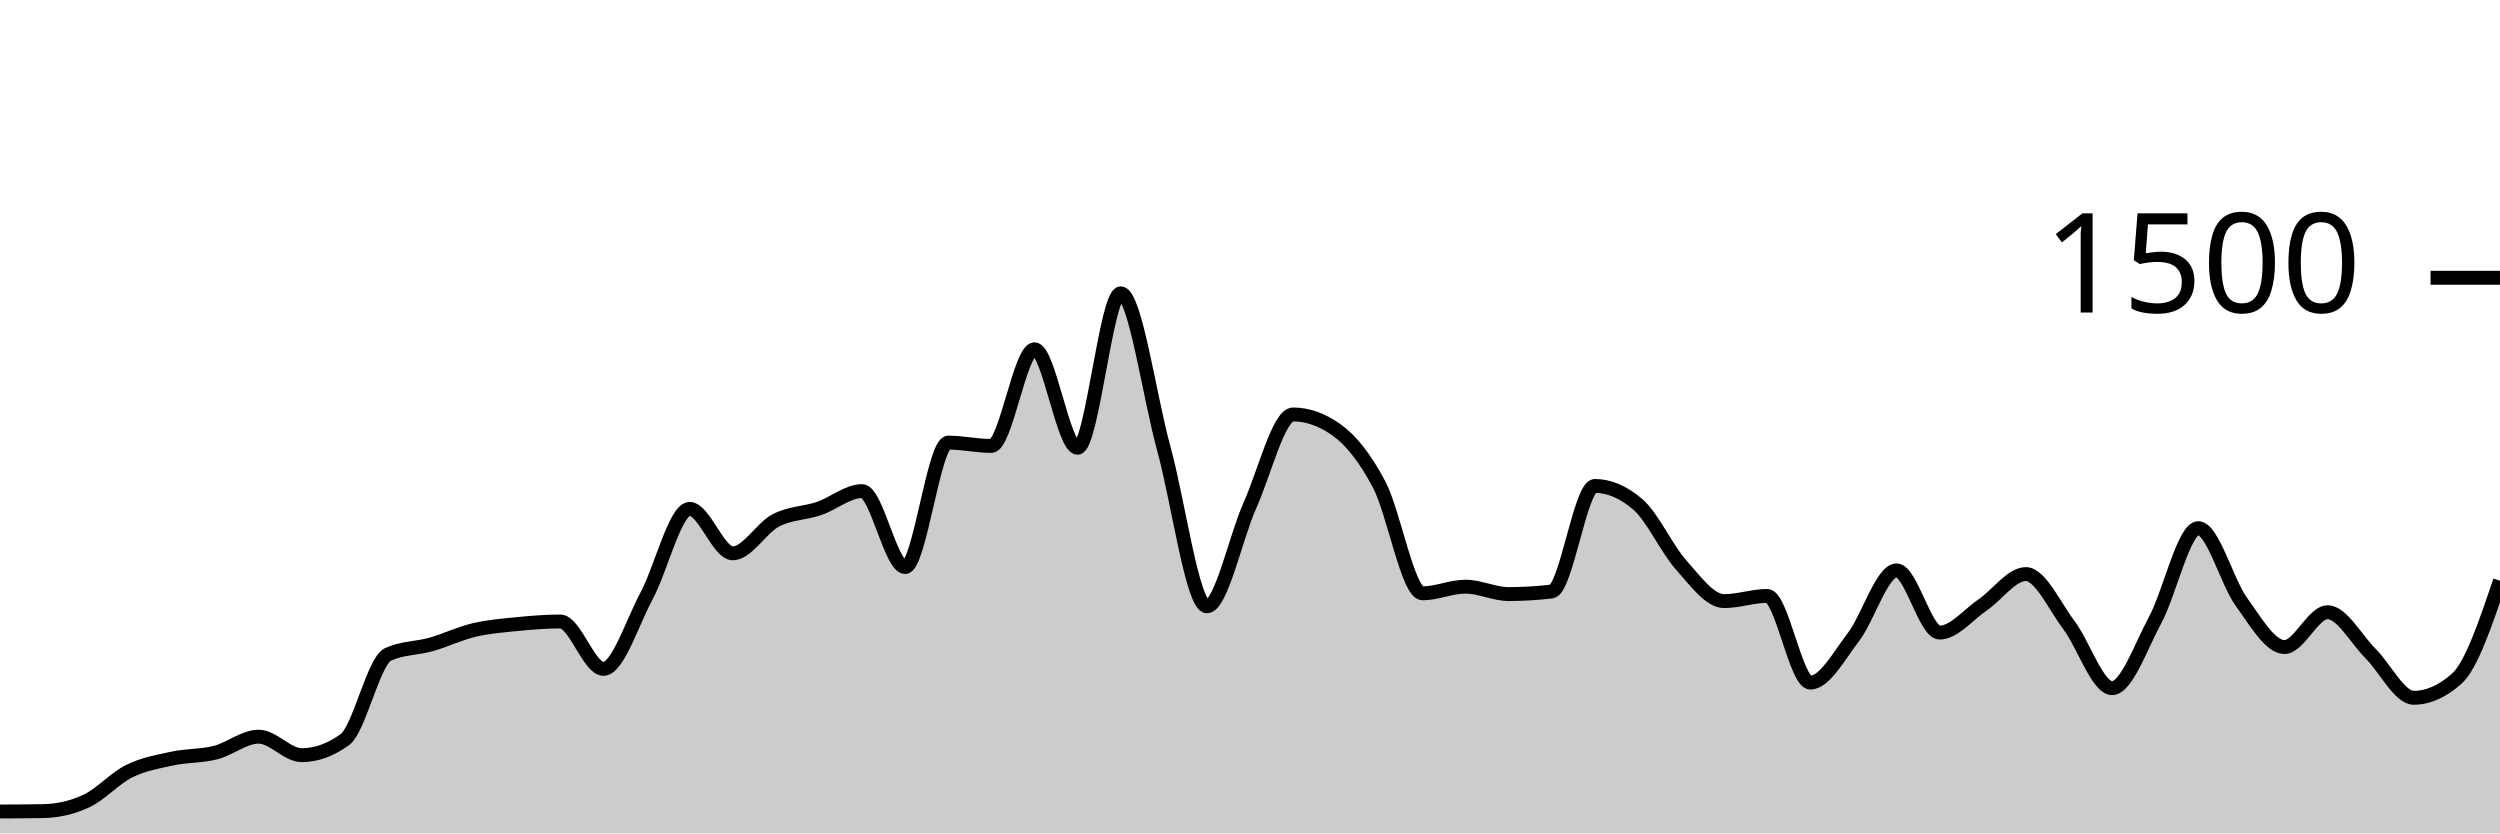
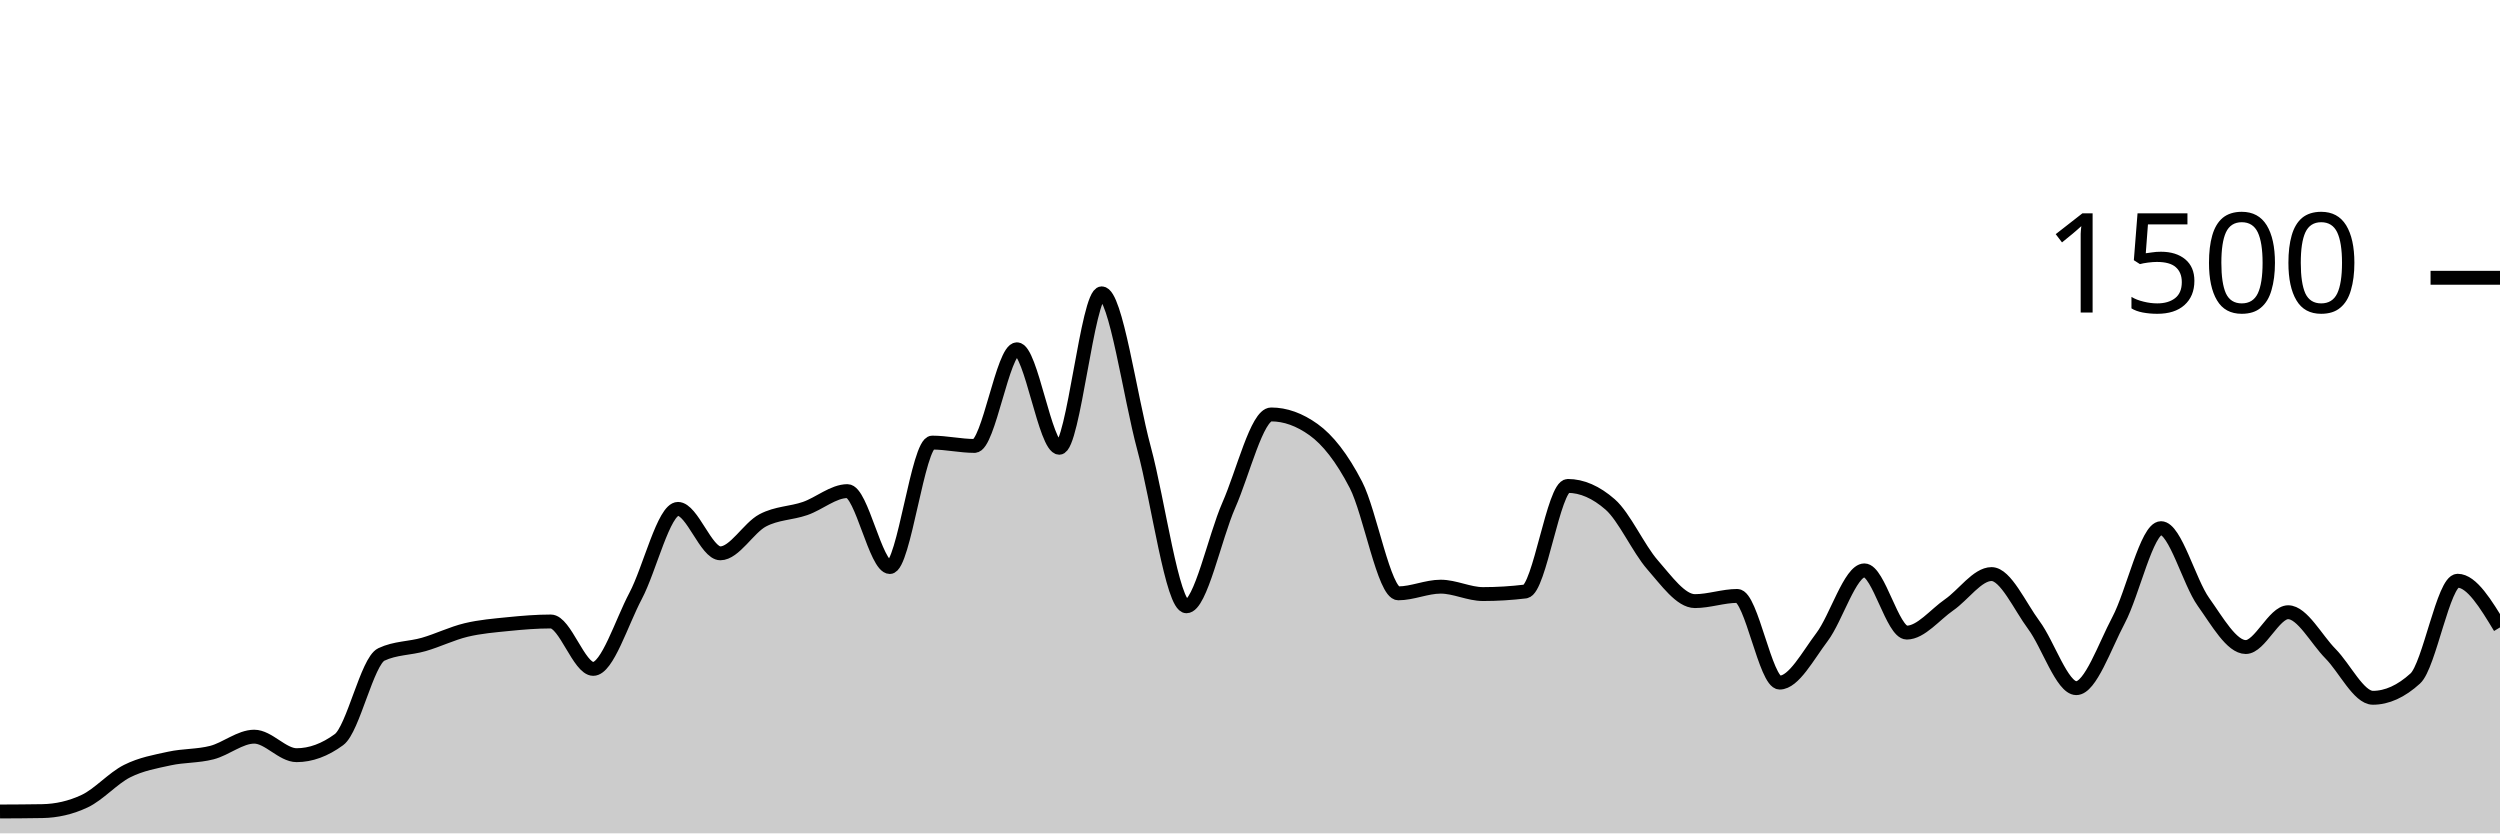
<svg xmlns="http://www.w3.org/2000/svg" viewBox="0 0 180 60">
  <g transform="translate(0,20)">
-     <path class="area" fill="rgba(0, 0, 0, 0.2)" d="M0,38.427C1.034,38.422,2.069,38.418,3.103,38.4C4.138,38.382,5.172,38.16,6.207,37.68C7.241,37.2,8.276,36.031,9.31,35.52C10.345,35.009,11.379,34.836,12.414,34.613C13.448,34.391,14.483,34.449,15.517,34.187C16.552,33.924,17.586,33.04,18.621,33.04C19.655,33.04,20.69,34.373,21.724,34.373C22.759,34.373,23.793,34,24.828,33.253C25.862,32.507,26.897,27.6,27.931,27.12C28.966,26.64,30,26.693,31.034,26.4C32.069,26.107,33.103,25.604,34.138,25.36C35.172,25.116,36.207,25.036,37.241,24.933C38.276,24.831,39.31,24.747,40.345,24.747C41.379,24.747,42.414,28.16,43.448,28.16C44.483,28.16,45.517,24.827,46.552,22.907C47.586,20.987,48.621,16.64,49.655,16.64C50.69,16.64,51.724,19.84,52.759,19.84C53.793,19.84,54.828,18.004,55.862,17.467C56.897,16.929,57.931,16.964,58.966,16.613C60,16.262,61.034,15.36,62.069,15.36C63.103,15.36,64.138,20.827,65.172,20.827C66.207,20.827,67.241,11.867,68.276,11.867C69.31,11.867,70.345,12.107,71.379,12.107C72.414,12.107,73.448,5.147,74.483,5.147C75.517,5.147,76.552,12.24,77.586,12.24C78.621,12.24,79.655,1.12,80.69,1.12C81.724,1.12,82.759,8.538,83.793,12.293C84.828,16.049,85.862,23.653,86.897,23.653C87.931,23.653,88.966,18.676,90,16.373C91.034,14.071,92.069,9.84,93.103,9.84C94.138,9.84,95.172,10.204,96.207,10.933C97.241,11.662,98.276,12.942,99.31,14.907C100.345,16.871,101.379,22.72,102.414,22.72C103.448,22.72,104.483,22.24,105.517,22.24C106.552,22.24,107.586,22.773,108.621,22.773C109.655,22.773,110.69,22.711,111.724,22.587C112.759,22.462,113.793,14.987,114.828,14.987C115.862,14.987,116.897,15.431,117.931,16.32C118.966,17.209,120,19.507,121.034,20.667C122.069,21.827,123.103,23.28,124.138,23.28C125.172,23.28,126.207,22.907,127.241,22.907C128.276,22.907,129.31,29.147,130.345,29.147C131.379,29.147,132.414,27.213,133.448,25.867C134.483,24.52,135.517,21.067,136.552,21.067C137.586,21.067,138.621,25.547,139.655,25.547C140.69,25.547,141.724,24.249,142.759,23.547C143.793,22.844,144.828,21.333,145.862,21.333C146.897,21.333,147.931,23.644,148.966,25.013C150,26.382,151.034,29.547,152.069,29.547C153.103,29.547,154.138,26.56,155.172,24.64C156.207,22.72,157.241,18.027,158.276,18.027C159.31,18.027,160.345,21.907,161.379,23.333C162.414,24.76,163.448,26.587,164.483,26.587C165.517,26.587,166.552,24.08,167.586,24.08C168.621,24.08,169.655,26.04,170.69,27.067C171.724,28.093,172.759,30.24,173.793,30.24C174.828,30.24,175.862,29.778,176.897,28.853C177.931,27.929,178.966,24.871,180,21.813L180,40C178.966,40,177.931,40,176.897,40C175.862,40,174.828,40,173.793,40C172.759,40,171.724,40,170.69,40C169.655,40,168.621,40,167.586,40C166.552,40,165.517,40,164.483,40C163.448,40,162.414,40,161.379,40C160.345,40,159.31,40,158.276,40C157.241,40,156.207,40,155.172,40C154.138,40,153.103,40,152.069,40C151.034,40,150,40,148.966,40C147.931,40,146.897,40,145.862,40C144.828,40,143.793,40,142.759,40C141.724,40,140.69,40,139.655,40C138.621,40,137.586,40,136.552,40C135.517,40,134.483,40,133.448,40C132.414,40,131.379,40,130.345,40C129.31,40,128.276,40,127.241,40C126.207,40,125.172,40,124.138,40C123.103,40,122.069,40,121.034,40C120,40,118.966,40,117.931,40C116.897,40,115.862,40,114.828,40C113.793,40,112.759,40,111.724,40C110.69,40,109.655,40,108.621,40C107.586,40,106.552,40,105.517,40C104.483,40,103.448,40,102.414,40C101.379,40,100.345,40,99.31,40C98.276,40,97.241,40,96.207,40C95.172,40,94.138,40,93.103,40C92.069,40,91.034,40,90,40C88.966,40,87.931,40,86.897,40C85.862,40,84.828,40,83.793,40C82.759,40,81.724,40,80.69,40C79.655,40,78.621,40,77.586,40C76.552,40,75.517,40,74.483,40C73.448,40,72.414,40,71.379,40C70.345,40,69.31,40,68.276,40C67.241,40,66.207,40,65.172,40C64.138,40,63.103,40,62.069,40C61.034,40,60,40,58.966,40C57.931,40,56.897,40,55.862,40C54.828,40,53.793,40,52.759,40C51.724,40,50.69,40,49.655,40C48.621,40,47.586,40,46.552,40C45.517,40,44.483,40,43.448,40C42.414,40,41.379,40,40.345,40C39.31,40,38.276,40,37.241,40C36.207,40,35.172,40,34.138,40C33.103,40,32.069,40,31.034,40C30,40,28.966,40,27.931,40C26.897,40,25.862,40,24.828,40C23.793,40,22.759,40,21.724,40C20.69,40,19.655,40,18.621,40C17.586,40,16.552,40,15.517,40C14.483,40,13.448,40,12.414,40C11.379,40,10.345,40,9.31,40C8.276,40,7.241,40,6.207,40C5.172,40,4.138,40,3.103,40C2.069,40,1.034,40,0,40Z" />
-     <path class="line" stroke="black" fill="none" d="M0,38.427C1.034,38.422,2.069,38.418,3.103,38.4C4.138,38.382,5.172,38.16,6.207,37.68C7.241,37.2,8.276,36.031,9.31,35.52C10.345,35.009,11.379,34.836,12.414,34.613C13.448,34.391,14.483,34.449,15.517,34.187C16.552,33.924,17.586,33.04,18.621,33.04C19.655,33.04,20.69,34.373,21.724,34.373C22.759,34.373,23.793,34,24.828,33.253C25.862,32.507,26.897,27.6,27.931,27.12C28.966,26.64,30,26.693,31.034,26.4C32.069,26.107,33.103,25.604,34.138,25.36C35.172,25.116,36.207,25.036,37.241,24.933C38.276,24.831,39.31,24.747,40.345,24.747C41.379,24.747,42.414,28.16,43.448,28.16C44.483,28.16,45.517,24.827,46.552,22.907C47.586,20.987,48.621,16.64,49.655,16.64C50.69,16.64,51.724,19.84,52.759,19.84C53.793,19.84,54.828,18.004,55.862,17.467C56.897,16.929,57.931,16.964,58.966,16.613C60,16.262,61.034,15.36,62.069,15.36C63.103,15.36,64.138,20.827,65.172,20.827C66.207,20.827,67.241,11.867,68.276,11.867C69.31,11.867,70.345,12.107,71.379,12.107C72.414,12.107,73.448,5.147,74.483,5.147C75.517,5.147,76.552,12.24,77.586,12.24C78.621,12.24,79.655,1.12,80.69,1.12C81.724,1.12,82.759,8.538,83.793,12.293C84.828,16.049,85.862,23.653,86.897,23.653C87.931,23.653,88.966,18.676,90,16.373C91.034,14.071,92.069,9.84,93.103,9.84C94.138,9.84,95.172,10.204,96.207,10.933C97.241,11.662,98.276,12.942,99.31,14.907C100.345,16.871,101.379,22.72,102.414,22.72C103.448,22.72,104.483,22.24,105.517,22.24C106.552,22.24,107.586,22.773,108.621,22.773C109.655,22.773,110.69,22.711,111.724,22.587C112.759,22.462,113.793,14.987,114.828,14.987C115.862,14.987,116.897,15.431,117.931,16.32C118.966,17.209,120,19.507,121.034,20.667C122.069,21.827,123.103,23.28,124.138,23.28C125.172,23.28,126.207,22.907,127.241,22.907C128.276,22.907,129.31,29.147,130.345,29.147C131.379,29.147,132.414,27.213,133.448,25.867C134.483,24.52,135.517,21.067,136.552,21.067C137.586,21.067,138.621,25.547,139.655,25.547C140.69,25.547,141.724,24.249,142.759,23.547C143.793,22.844,144.828,21.333,145.862,21.333C146.897,21.333,147.931,23.644,148.966,25.013C150,26.382,151.034,29.547,152.069,29.547C153.103,29.547,154.138,26.56,155.172,24.64C156.207,22.72,157.241,18.027,158.276,18.027C159.31,18.027,160.345,21.907,161.379,23.333C162.414,24.76,163.448,26.587,164.483,26.587C165.517,26.587,166.552,24.08,167.586,24.08C168.621,24.08,169.655,26.04,170.69,27.067C171.724,28.093,172.759,30.24,173.793,30.24C174.828,30.24,175.862,29.778,176.897,28.853C177.931,27.929,178.966,24.871,180,21.813" />
+     <path class="area" fill="rgba(0, 0, 0, 0.2)" d="M0,38.427C1.017,38.422,2.034,38.418,3.051,38.4C4.068,38.382,5.085,38.16,6.102,37.68C7.119,37.2,8.136,36.031,9.153,35.52C10.169,35.009,11.186,34.836,12.203,34.613C13.22,34.391,14.237,34.449,15.254,34.187C16.271,33.924,17.288,33.04,18.305,33.04C19.322,33.04,20.339,34.373,21.356,34.373C22.373,34.373,23.39,34,24.407,33.253C25.424,32.507,26.441,27.6,27.458,27.12C28.475,26.64,29.492,26.693,30.508,26.4C31.525,26.107,32.542,25.604,33.559,25.36C34.576,25.116,35.593,25.036,36.61,24.933C37.627,24.831,38.644,24.747,39.661,24.747C40.678,24.747,41.695,28.16,42.712,28.16C43.729,28.16,44.746,24.827,45.763,22.907C46.78,20.987,47.797,16.64,48.814,16.64C49.831,16.64,50.847,19.84,51.864,19.84C52.881,19.84,53.898,18.004,54.915,17.467C55.932,16.929,56.949,16.964,57.966,16.613C58.983,16.262,60,15.36,61.017,15.36C62.034,15.36,63.051,20.827,64.068,20.827C65.085,20.827,66.102,11.867,67.119,11.867C68.136,11.867,69.153,12.107,70.169,12.107C71.186,12.107,72.203,5.147,73.22,5.147C74.237,5.147,75.254,12.24,76.271,12.24C77.288,12.24,78.305,1.12,79.322,1.12C80.339,1.12,81.356,8.538,82.373,12.293C83.39,16.049,84.407,23.653,85.424,23.653C86.441,23.653,87.458,18.676,88.475,16.373C89.492,14.071,90.508,9.84,91.525,9.84C92.542,9.84,93.559,10.204,94.576,10.933C95.593,11.662,96.61,12.942,97.627,14.907C98.644,16.871,99.661,22.72,100.678,22.72C101.695,22.72,102.712,22.24,103.729,22.24C104.746,22.24,105.763,22.773,106.78,22.773C107.797,22.773,108.814,22.711,109.831,22.587C110.847,22.462,111.864,14.987,112.881,14.987C113.898,14.987,114.915,15.431,115.932,16.32C116.949,17.209,117.966,19.507,118.983,20.667C120,21.827,121.017,23.28,122.034,23.28C123.051,23.28,124.068,22.907,125.085,22.907C126.102,22.907,127.119,29.147,128.136,29.147C129.153,29.147,130.169,27.213,131.186,25.867C132.203,24.52,133.22,21.067,134.237,21.067C135.254,21.067,136.271,25.547,137.288,25.547C138.305,25.547,139.322,24.249,140.339,23.547C141.356,22.844,142.373,21.333,143.39,21.333C144.407,21.333,145.424,23.644,146.441,25.013C147.458,26.382,148.475,29.547,149.492,29.547C150.508,29.547,151.525,26.56,152.542,24.64C153.559,22.72,154.576,18.027,155.593,18.027C156.61,18.027,157.627,21.907,158.644,23.333C159.661,24.76,160.678,26.587,161.695,26.587C162.712,26.587,163.729,24.08,164.746,24.08C165.763,24.08,166.78,26.04,167.797,27.067C168.814,28.093,169.831,30.24,170.847,30.24C171.864,30.24,172.881,29.778,173.898,28.853C174.915,27.929,175.932,21.813,176.949,21.813C177.966,21.813,178.983,23.493,180,25.173L180,40C178.983,40,177.966,40,176.949,40C175.932,40,174.915,40,173.898,40C172.881,40,171.864,40,170.847,40C169.831,40,168.814,40,167.797,40C166.78,40,165.763,40,164.746,40C163.729,40,162.712,40,161.695,40C160.678,40,159.661,40,158.644,40C157.627,40,156.61,40,155.593,40C154.576,40,153.559,40,152.542,40C151.525,40,150.508,40,149.492,40C148.475,40,147.458,40,146.441,40C145.424,40,144.407,40,143.39,40C142.373,40,141.356,40,140.339,40C139.322,40,138.305,40,137.288,40C136.271,40,135.254,40,134.237,40C133.22,40,132.203,40,131.186,40C130.169,40,129.153,40,128.136,40C127.119,40,126.102,40,125.085,40C124.068,40,123.051,40,122.034,40C121.017,40,120,40,118.983,40C117.966,40,116.949,40,115.932,40C114.915,40,113.898,40,112.881,40C111.864,40,110.847,40,109.831,40C108.814,40,107.797,40,106.78,40C105.763,40,104.746,40,103.729,40C102.712,40,101.695,40,100.678,40C99.661,40,98.644,40,97.627,40C96.61,40,95.593,40,94.576,40C93.559,40,92.542,40,91.525,40C90.508,40,89.492,40,88.475,40C87.458,40,86.441,40,85.424,40C84.407,40,83.39,40,82.373,40C81.356,40,80.339,40,79.322,40C78.305,40,77.288,40,76.271,40C75.254,40,74.237,40,73.22,40C72.203,40,71.186,40,70.169,40C69.153,40,68.136,40,67.119,40C66.102,40,65.085,40,64.068,40C63.051,40,62.034,40,61.017,40C60,40,58.983,40,57.966,40C56.949,40,55.932,40,54.915,40C53.898,40,52.881,40,51.864,40C50.847,40,49.831,40,48.814,40C47.797,40,46.78,40,45.763,40C44.746,40,43.729,40,42.712,40C41.695,40,40.678,40,39.661,40C38.644,40,37.627,40,36.61,40C35.593,40,34.576,40,33.559,40C32.542,40,31.525,40,30.508,40C29.492,40,28.475,40,27.458,40C26.441,40,25.424,40,24.407,40C23.39,40,22.373,40,21.356,40C20.339,40,19.322,40,18.305,40C17.288,40,16.271,40,15.254,40C14.237,40,13.22,40,12.203,40C11.186,40,10.169,40,9.153,40C8.136,40,7.119,40,6.102,40C5.085,40,4.068,40,3.051,40C2.034,40,1.017,40,0,40Z" />
+     <path class="line" stroke="black" fill="none" d="M0,38.427C1.017,38.422,2.034,38.418,3.051,38.4C4.068,38.382,5.085,38.16,6.102,37.68C7.119,37.2,8.136,36.031,9.153,35.52C10.169,35.009,11.186,34.836,12.203,34.613C13.22,34.391,14.237,34.449,15.254,34.187C16.271,33.924,17.288,33.04,18.305,33.04C19.322,33.04,20.339,34.373,21.356,34.373C22.373,34.373,23.39,34,24.407,33.253C25.424,32.507,26.441,27.6,27.458,27.12C28.475,26.64,29.492,26.693,30.508,26.4C31.525,26.107,32.542,25.604,33.559,25.36C34.576,25.116,35.593,25.036,36.61,24.933C37.627,24.831,38.644,24.747,39.661,24.747C40.678,24.747,41.695,28.16,42.712,28.16C43.729,28.16,44.746,24.827,45.763,22.907C46.78,20.987,47.797,16.64,48.814,16.64C49.831,16.64,50.847,19.84,51.864,19.84C52.881,19.84,53.898,18.004,54.915,17.467C55.932,16.929,56.949,16.964,57.966,16.613C58.983,16.262,60,15.36,61.017,15.36C62.034,15.36,63.051,20.827,64.068,20.827C65.085,20.827,66.102,11.867,67.119,11.867C68.136,11.867,69.153,12.107,70.169,12.107C71.186,12.107,72.203,5.147,73.22,5.147C74.237,5.147,75.254,12.24,76.271,12.24C77.288,12.24,78.305,1.12,79.322,1.12C80.339,1.12,81.356,8.538,82.373,12.293C83.39,16.049,84.407,23.653,85.424,23.653C86.441,23.653,87.458,18.676,88.475,16.373C89.492,14.071,90.508,9.84,91.525,9.84C92.542,9.84,93.559,10.204,94.576,10.933C95.593,11.662,96.61,12.942,97.627,14.907C98.644,16.871,99.661,22.72,100.678,22.72C101.695,22.72,102.712,22.24,103.729,22.24C104.746,22.24,105.763,22.773,106.78,22.773C107.797,22.773,108.814,22.711,109.831,22.587C110.847,22.462,111.864,14.987,112.881,14.987C113.898,14.987,114.915,15.431,115.932,16.32C116.949,17.209,117.966,19.507,118.983,20.667C120,21.827,121.017,23.28,122.034,23.28C123.051,23.28,124.068,22.907,125.085,22.907C126.102,22.907,127.119,29.147,128.136,29.147C129.153,29.147,130.169,27.213,131.186,25.867C132.203,24.52,133.22,21.067,134.237,21.067C135.254,21.067,136.271,25.547,137.288,25.547C138.305,25.547,139.322,24.249,140.339,23.547C141.356,22.844,142.373,21.333,143.39,21.333C144.407,21.333,145.424,23.644,146.441,25.013C147.458,26.382,148.475,29.547,149.492,29.547C150.508,29.547,151.525,26.56,152.542,24.64C153.559,22.72,154.576,18.027,155.593,18.027C156.61,18.027,157.627,21.907,158.644,23.333C159.661,24.76,160.678,26.587,161.695,26.587C162.712,26.587,163.729,24.08,164.746,24.08C165.763,24.08,166.78,26.04,167.797,27.067C168.814,28.093,169.831,30.24,170.847,30.24C171.864,30.24,172.881,29.778,173.898,28.853C174.915,27.929,175.932,21.813,176.949,21.813C177.966,21.813,178.983,23.493,180,25.173" />
    <path class="axis-ceiling" stroke-width="1" stroke="black" fill="none" d="M175,0L180,0" />
    <text class="axis-ceiling-label" font-family="sans-serif" text-anchor="end" font-size="10px" x="170" y="2.5">1500</text>
  </g>
</svg>
